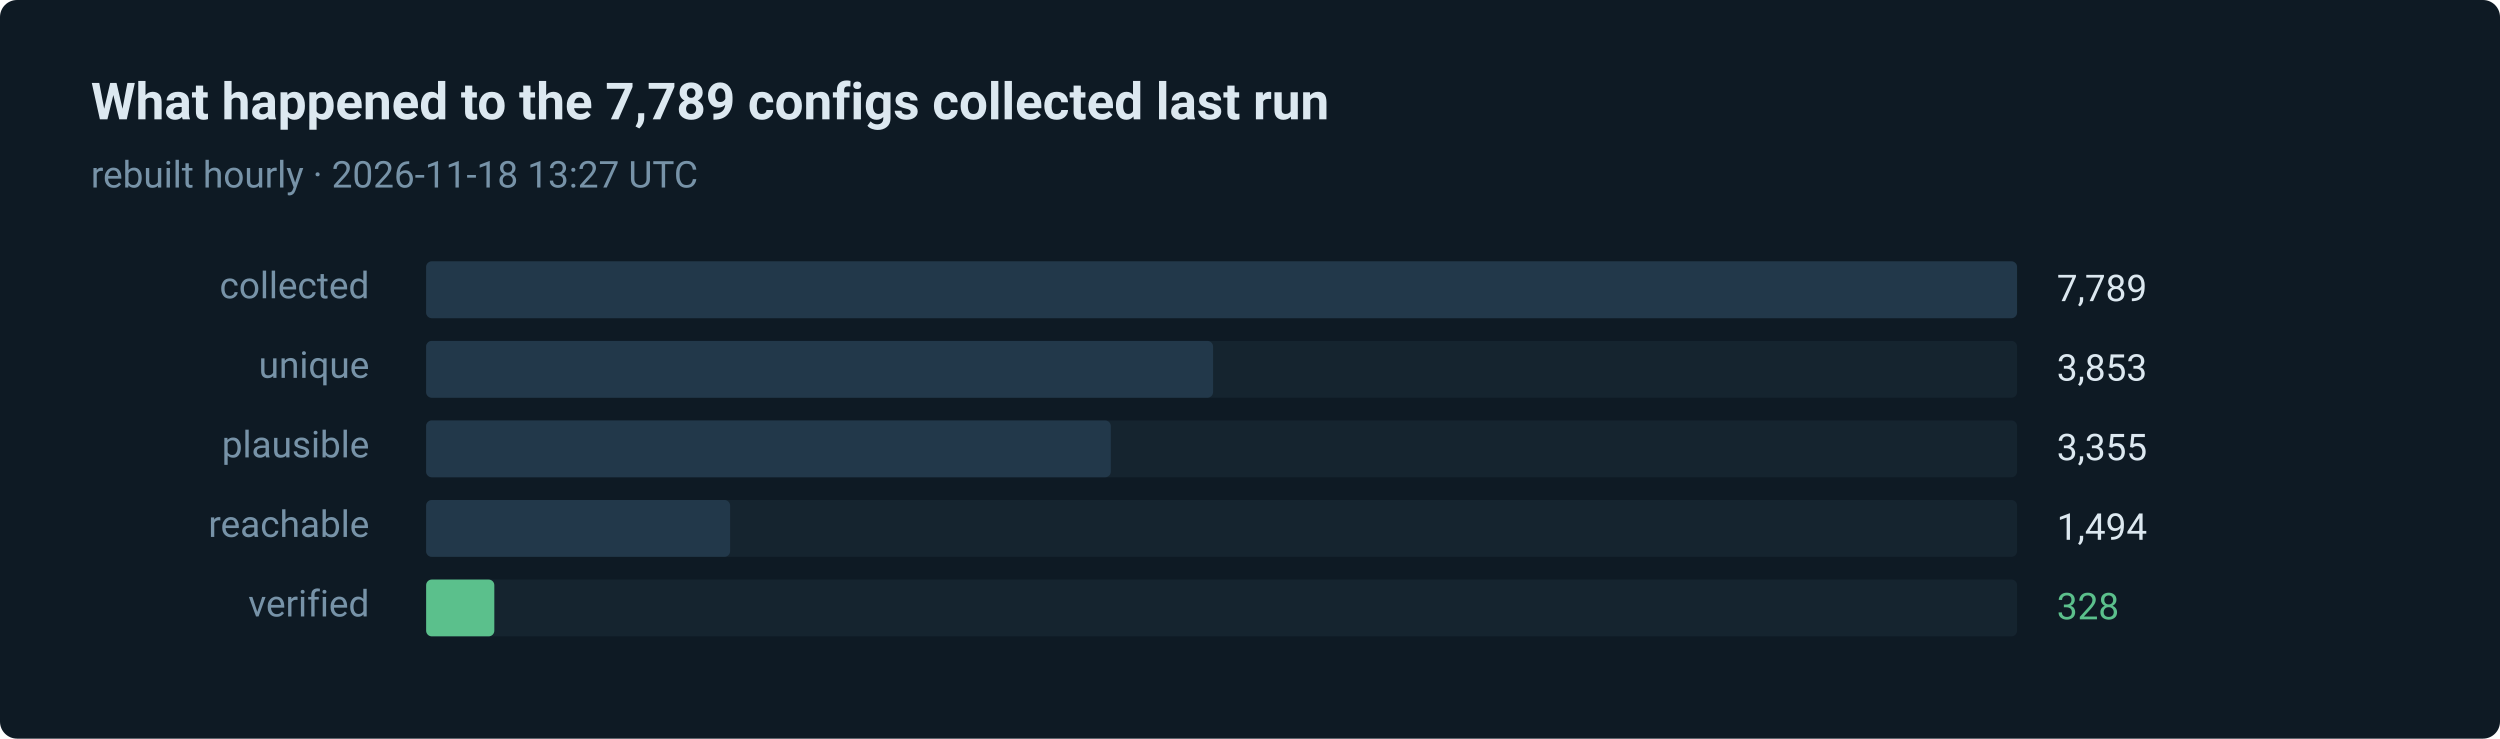
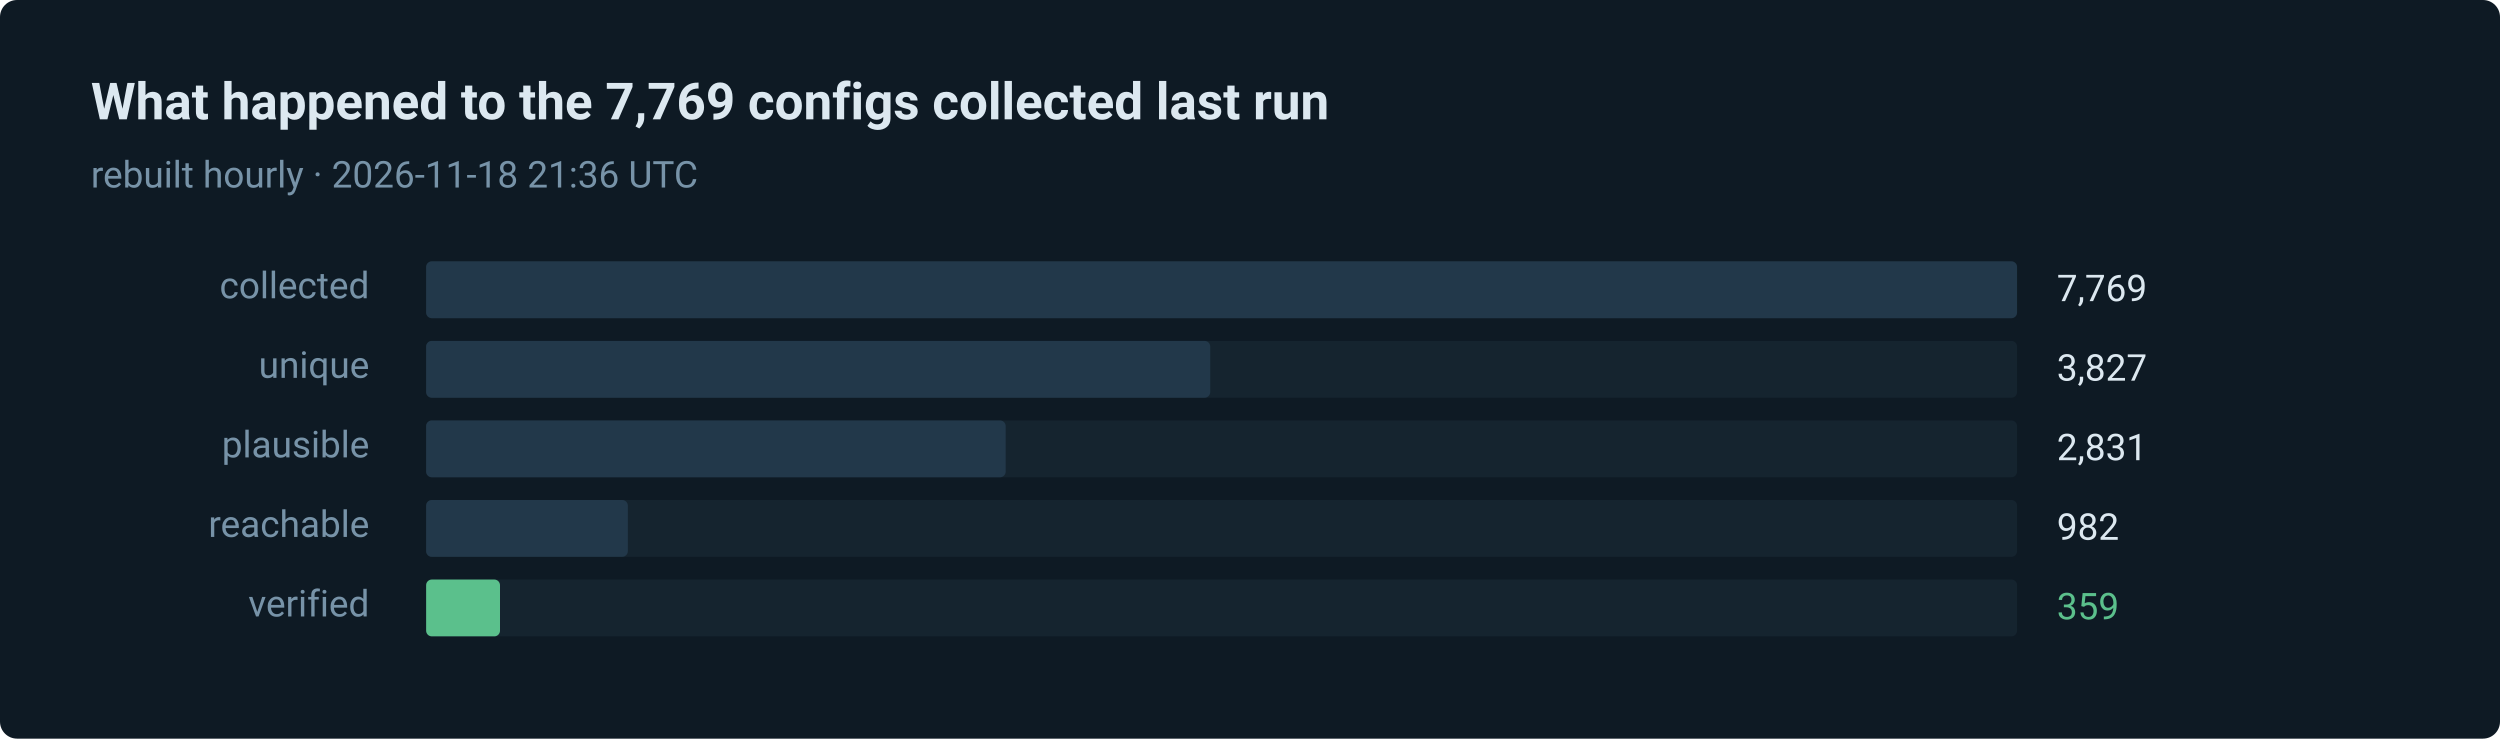
- <svg xmlns="http://www.w3.org/2000/svg" width="880" height="260" viewBox="0 0 880 260" role="img" aria-label="328 of 7789 routes verified in the last run">
+ <svg xmlns="http://www.w3.org/2000/svg" width="880" height="260" viewBox="0 0 880 260" role="img" aria-label="359 of 7769 routes verified in the last run">
  <style>text { font-family: ui-sans-serif, system-ui, -apple-system, 'Segoe UI', Roboto, 'Helvetica Neue', Arial, sans-serif; }</style>
  <rect width="880" height="260" rx="6" fill="#0e1a24" />
-   <text x="32" y="42" fill="#dce8f0" font-size="18" font-weight="600">What happened to the 7,789 configs collected last run</text>
-   <text x="32" y="66" fill="#7793a8" font-size="13">rebuilt hourly · 2026-11-18 13:27 UTC</text>
+   <text x="32" y="42" fill="#dce8f0" font-size="18" font-weight="600">What happened to the 7,769 configs collected last run</text>
+   <text x="32" y="66" fill="#7793a8" font-size="13">rebuilt hourly · 2026-11-18 21:36 UTC</text>
  <text x="130" y="105" fill="#7793a8" font-size="13" text-anchor="end">collected</text>
  <rect x="150" y="92" width="560" height="20" rx="2" fill="#15242f" />
  <rect x="150" y="92" width="560" height="20" rx="2" fill="#22384a" />
-   <text x="724" y="106" fill="#dce8f0" font-size="13">7,789</text>
+   <text x="724" y="106" fill="#dce8f0" font-size="13">7,769</text>
  <text x="130" y="133" fill="#7793a8" font-size="13" text-anchor="end">unique</text>
  <rect x="150" y="120" width="560" height="20" rx="2" fill="#15242f" />
-   <rect x="150" y="120" width="277" height="20" rx="2" fill="#22384a" />
-   <text x="724" y="134" fill="#dce8f0" font-size="13">3,853</text>
+   <rect x="150" y="120" width="276" height="20" rx="2" fill="#22384a" />
+   <text x="724" y="134" fill="#dce8f0" font-size="13">3,827</text>
  <text x="130" y="161" fill="#7793a8" font-size="13" text-anchor="end">plausible</text>
  <rect x="150" y="148" width="560" height="20" rx="2" fill="#15242f" />
-   <rect x="150" y="148" width="241" height="20" rx="2" fill="#22384a" />
-   <text x="724" y="162" fill="#dce8f0" font-size="13">3,355</text>
+   <rect x="150" y="148" width="204" height="20" rx="2" fill="#22384a" />
+   <text x="724" y="162" fill="#dce8f0" font-size="13">2,831</text>
  <text x="130" y="189" fill="#7793a8" font-size="13" text-anchor="end">reachable</text>
  <rect x="150" y="176" width="560" height="20" rx="2" fill="#15242f" />
-   <rect x="150" y="176" width="107" height="20" rx="2" fill="#22384a" />
-   <text x="724" y="190" fill="#dce8f0" font-size="13">1,494</text>
+   <rect x="150" y="176" width="71" height="20" rx="2" fill="#22384a" />
+   <text x="724" y="190" fill="#dce8f0" font-size="13">982</text>
  <text x="130" y="217" fill="#7793a8" font-size="13" text-anchor="end">verified</text>
  <rect x="150" y="204" width="560" height="20" rx="2" fill="#15242f" />
-   <rect x="150" y="204" width="24" height="20" rx="2" fill="#5bc08c" />
-   <text x="724" y="218" fill="#5bc08c" font-size="13">328</text>
+   <rect x="150" y="204" width="26" height="20" rx="2" fill="#5bc08c" />
+   <text x="724" y="218" fill="#5bc08c" font-size="13">359</text>
</svg>
